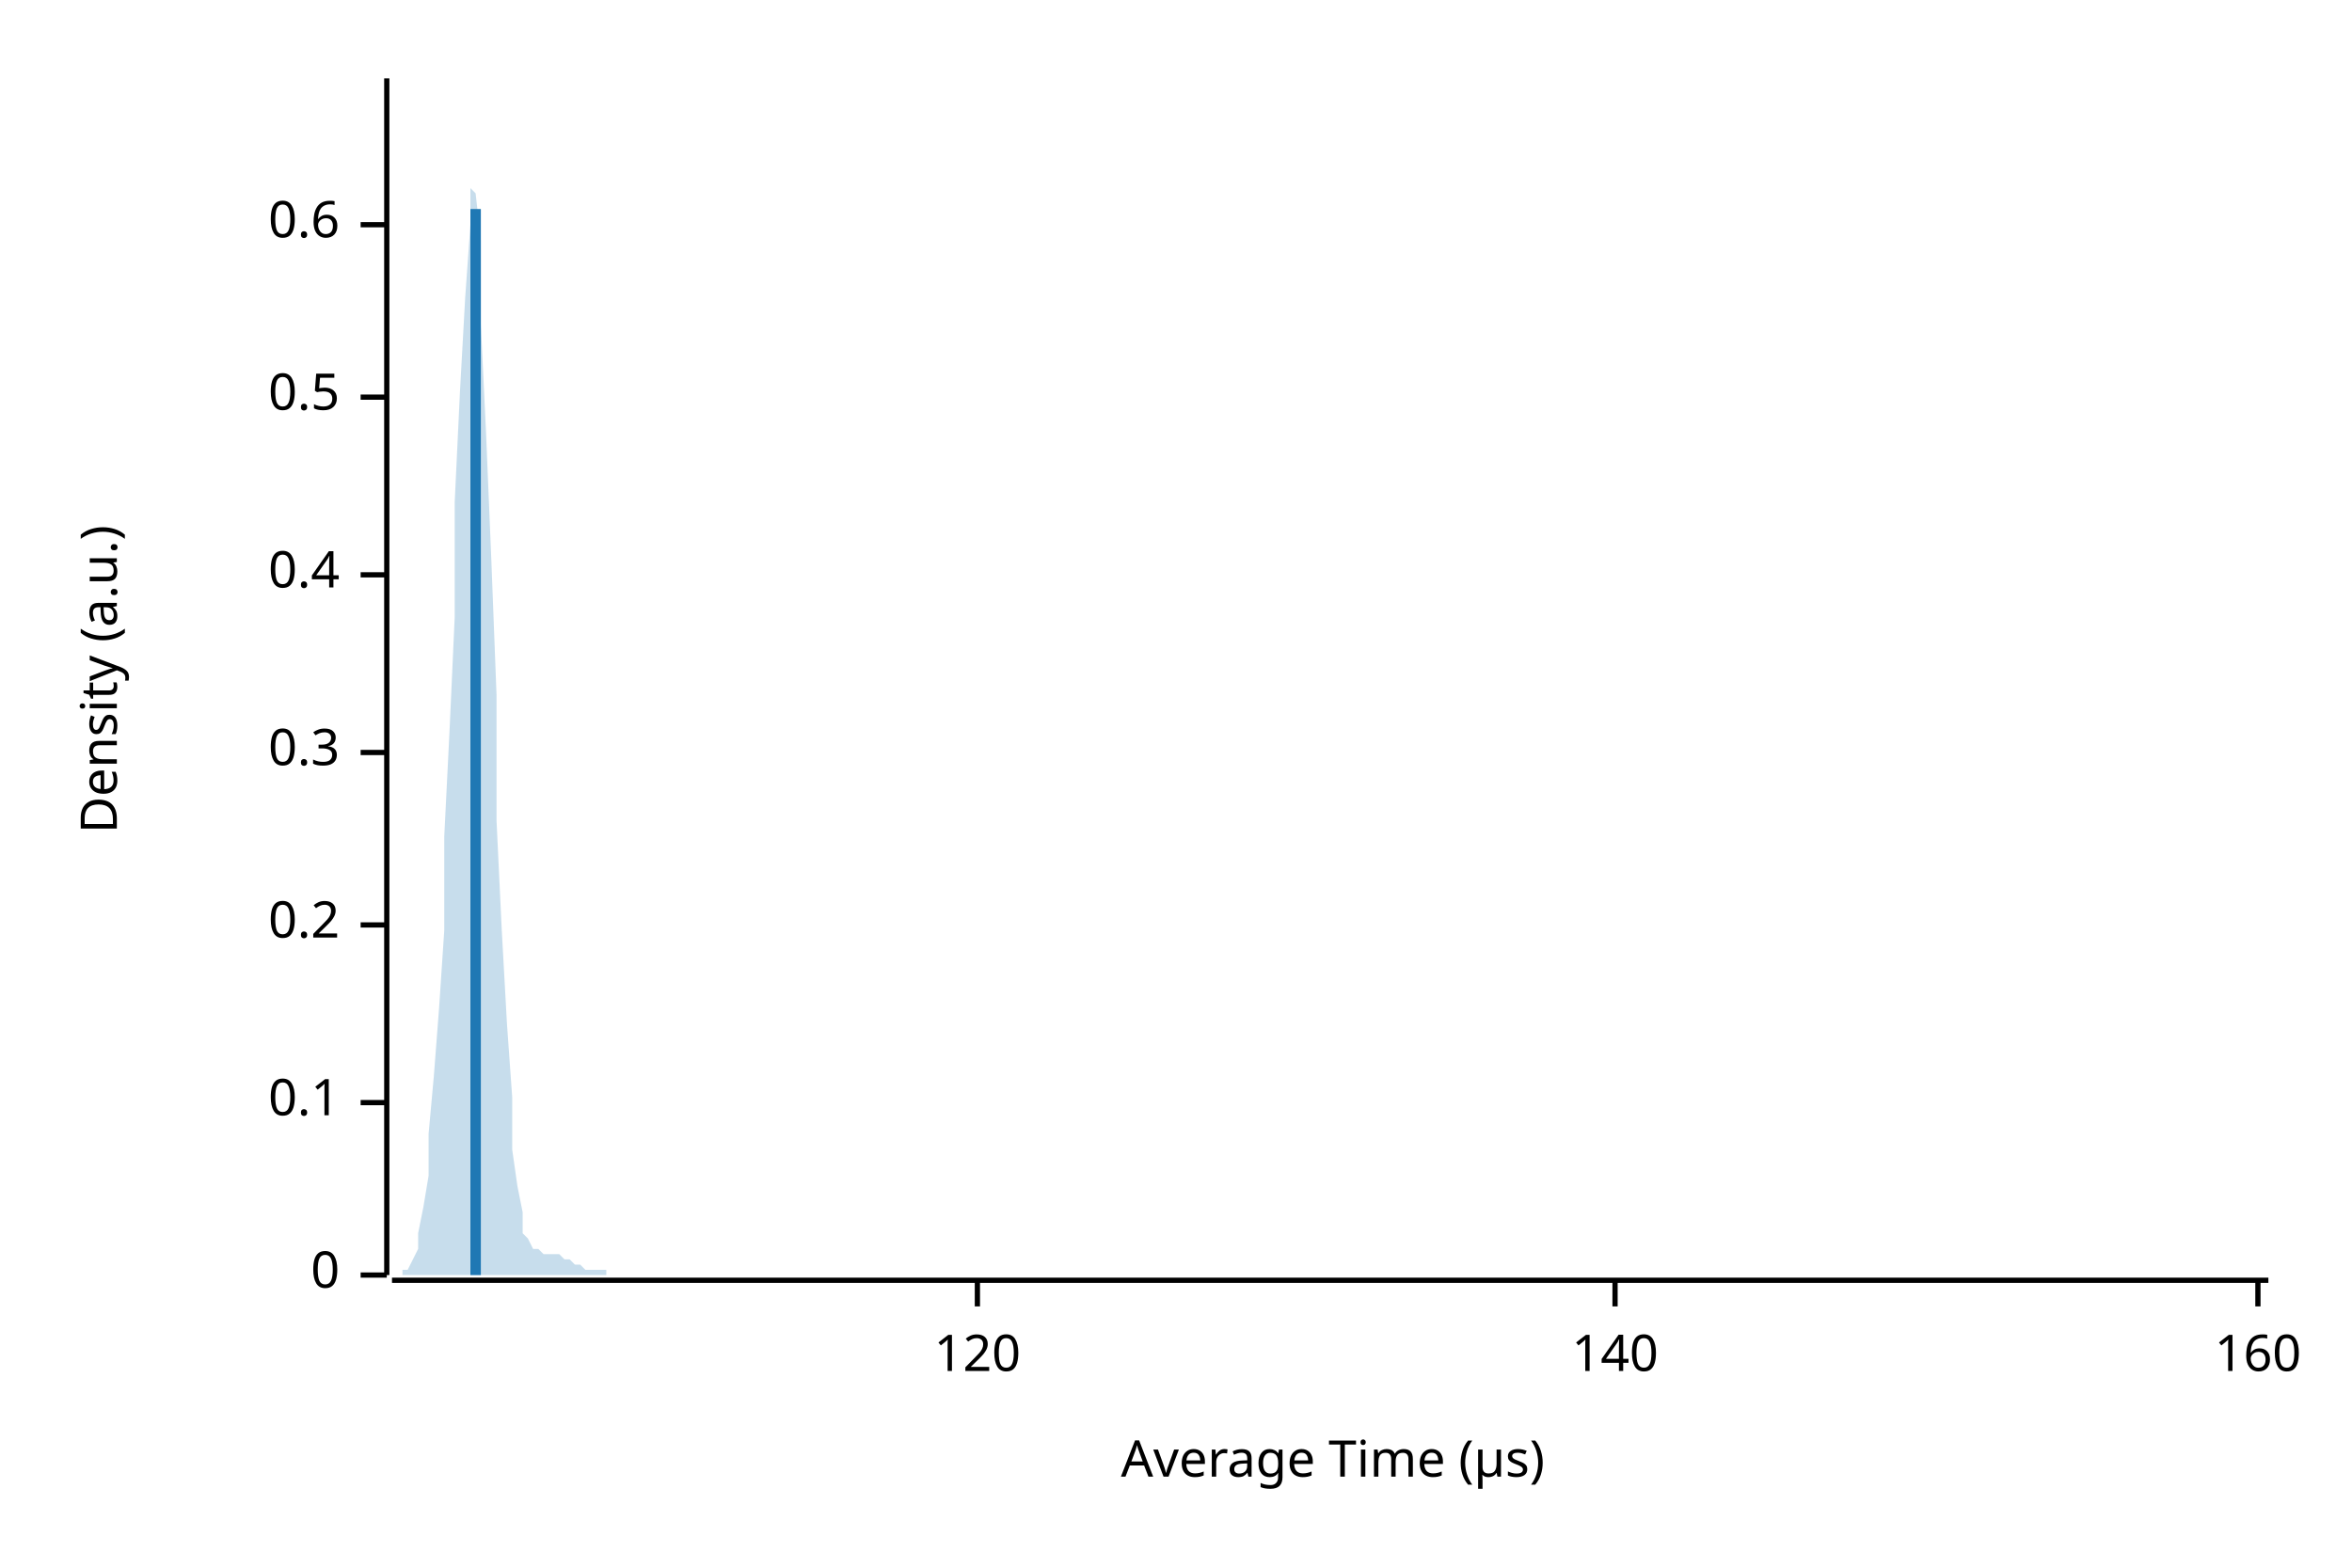
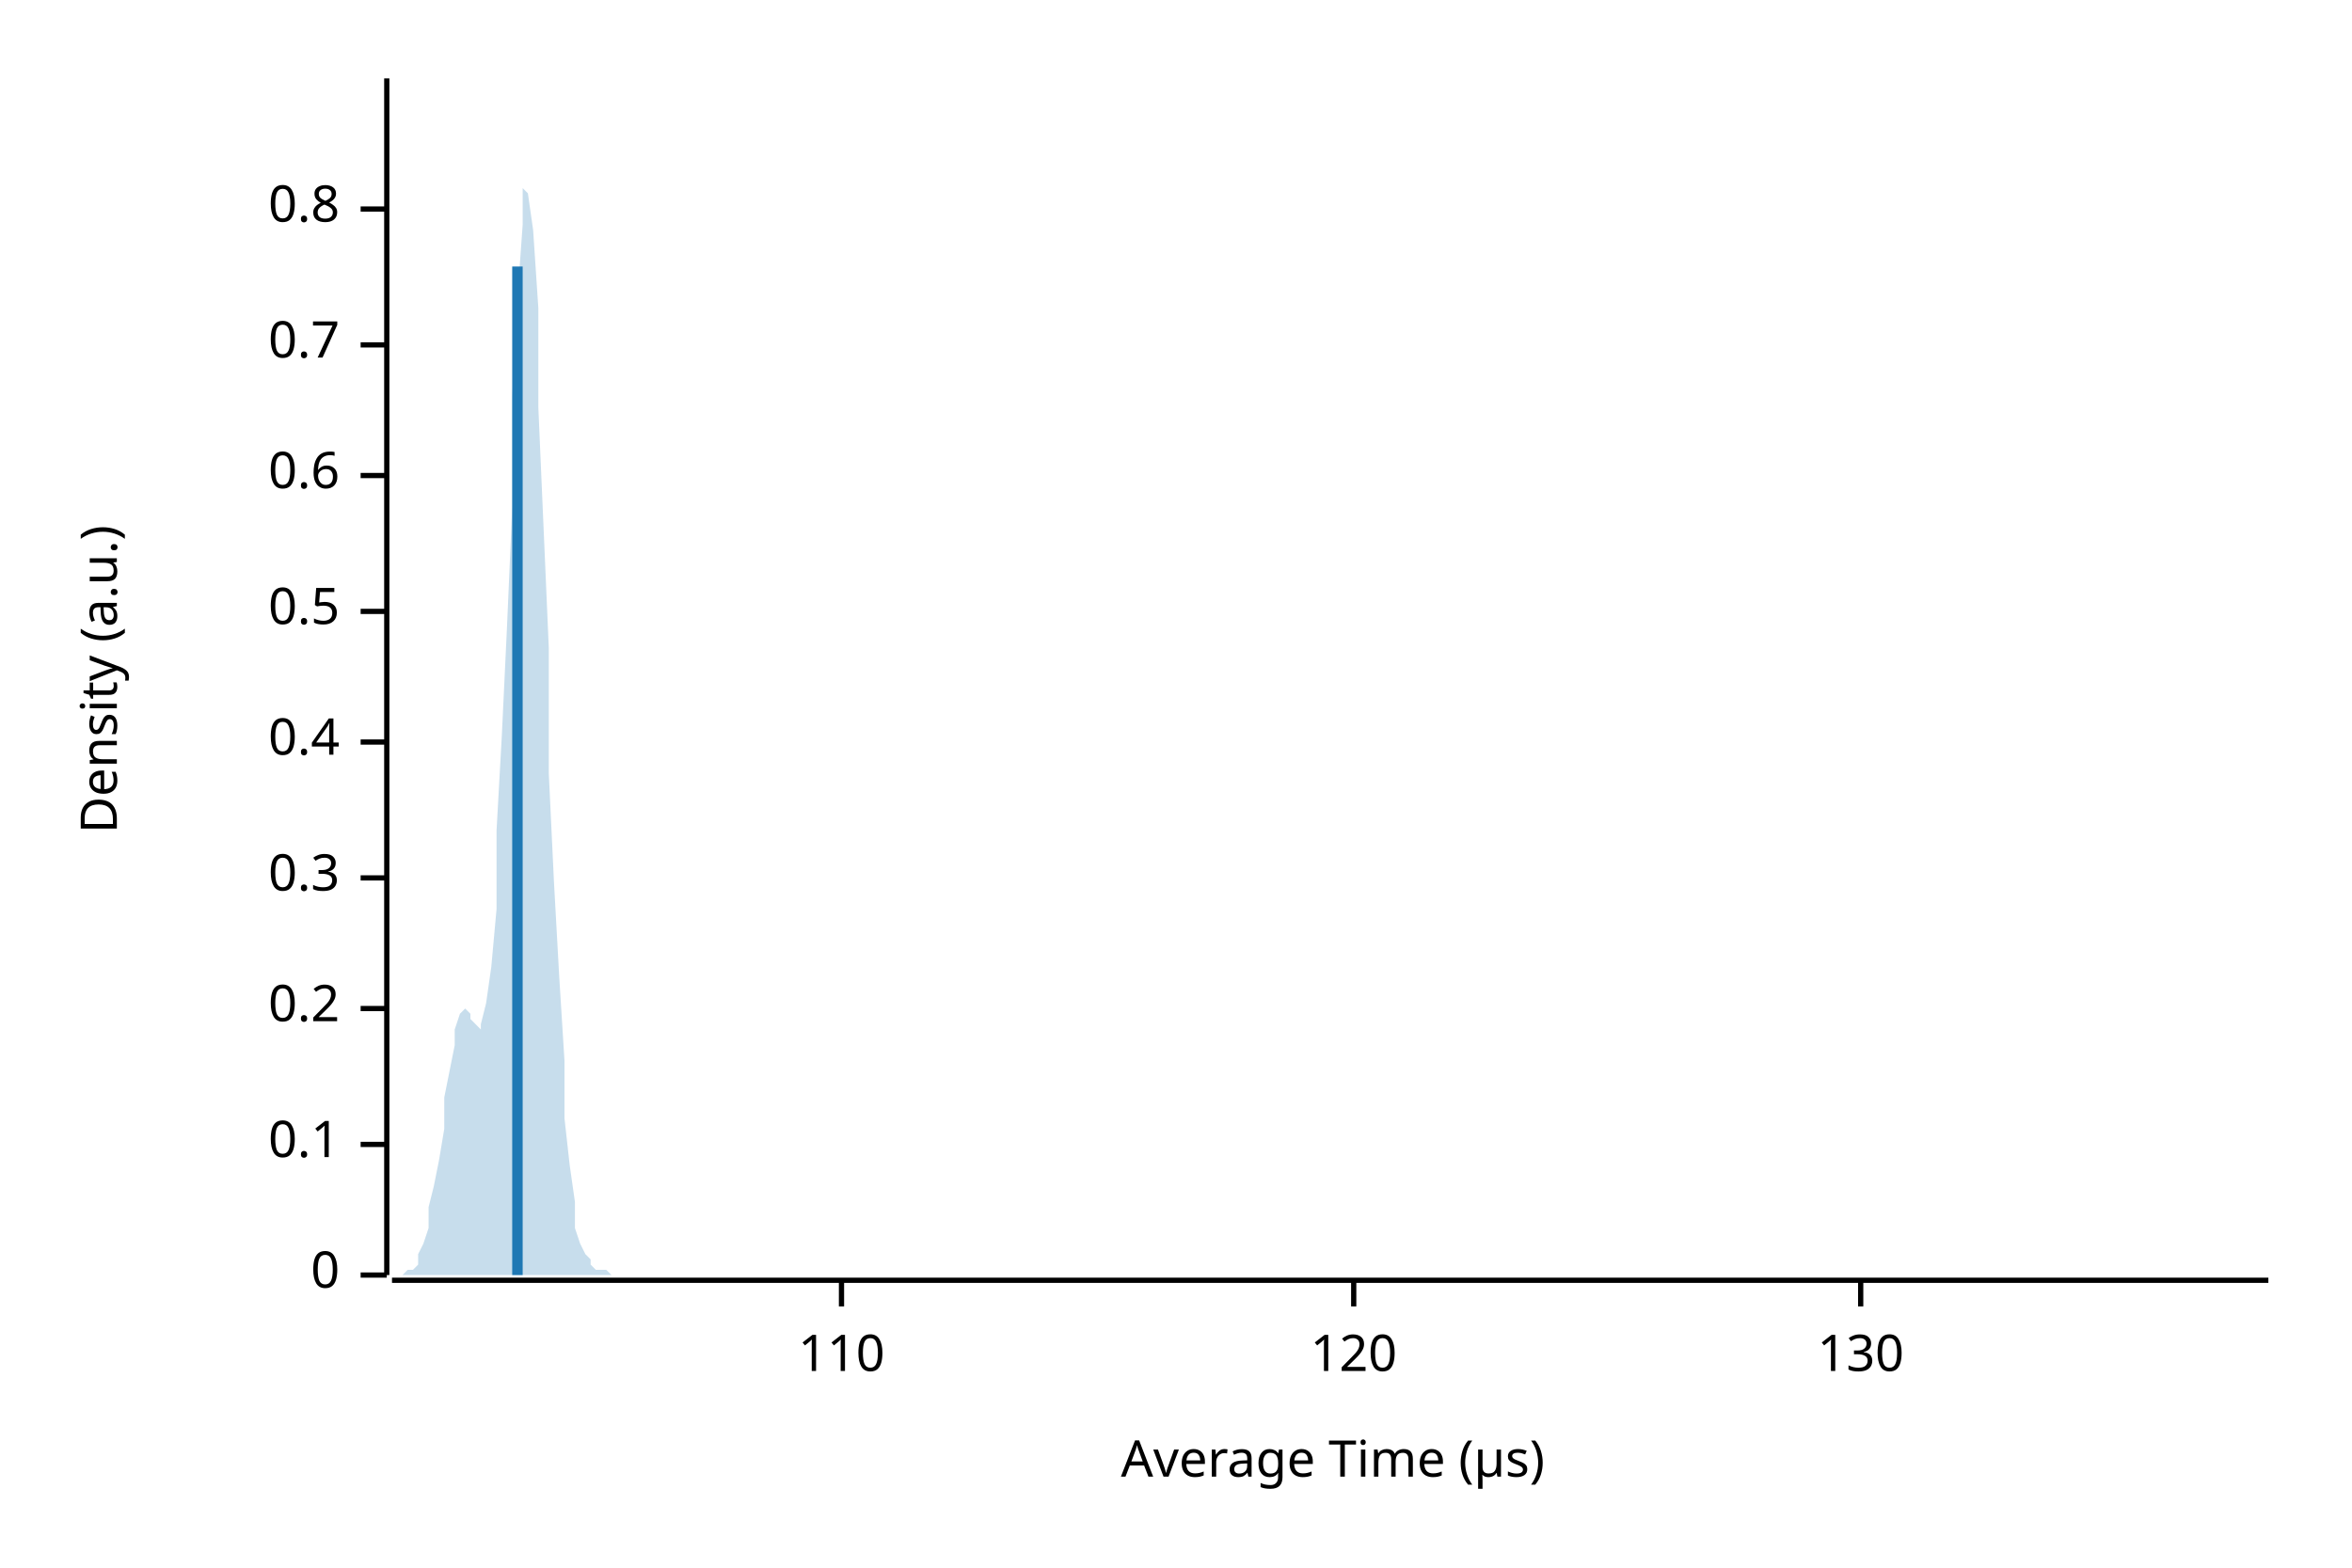
<svg xmlns="http://www.w3.org/2000/svg" width="450" height="300" viewBox="0 0 450 300">
  <text x="15" y="130" dy="0.76em" text-anchor="middle" font-family="sans-serif" font-size="9.677" opacity="1" fill="#000000" transform="rotate(270, 15, 130)">
Density (a.u.)
</text>
  <text x="255" y="285" dy="-0.5ex" text-anchor="middle" font-family="sans-serif" font-size="9.677" opacity="1" fill="#000000">
Average Time (µs)
</text>
  <polyline fill="none" opacity="1" stroke="#000000" stroke-width="1" points="74,15 74,244 " />
  <text x="65" y="244" dy="0.5ex" text-anchor="end" font-family="sans-serif" font-size="9.677" opacity="1" fill="#000000">
0
</text>
  <polyline fill="none" opacity="1" stroke="#000000" stroke-width="1" points="69,244 74,244 " />
-   <text x="65" y="211" dy="0.5ex" text-anchor="end" font-family="sans-serif" font-size="9.677" opacity="1" fill="#000000">
+   <text x="65" y="219" dy="0.5ex" text-anchor="end" font-family="sans-serif" font-size="9.677" opacity="1" fill="#000000">
0.1
</text>
-   <polyline fill="none" opacity="1" stroke="#000000" stroke-width="1" points="69,211 74,211 " />
-   <text x="65" y="177" dy="0.5ex" text-anchor="end" font-family="sans-serif" font-size="9.677" opacity="1" fill="#000000">
+   <polyline fill="none" opacity="1" stroke="#000000" stroke-width="1" points="69,219 74,219 " />
+   <text x="65" y="193" dy="0.5ex" text-anchor="end" font-family="sans-serif" font-size="9.677" opacity="1" fill="#000000">
0.2
</text>
-   <polyline fill="none" opacity="1" stroke="#000000" stroke-width="1" points="69,177 74,177 " />
-   <text x="65" y="144" dy="0.5ex" text-anchor="end" font-family="sans-serif" font-size="9.677" opacity="1" fill="#000000">
+   <polyline fill="none" opacity="1" stroke="#000000" stroke-width="1" points="69,193 74,193 " />
+   <text x="65" y="168" dy="0.5ex" text-anchor="end" font-family="sans-serif" font-size="9.677" opacity="1" fill="#000000">
0.3
</text>
-   <polyline fill="none" opacity="1" stroke="#000000" stroke-width="1" points="69,144 74,144 " />
-   <text x="65" y="110" dy="0.5ex" text-anchor="end" font-family="sans-serif" font-size="9.677" opacity="1" fill="#000000">
+   <polyline fill="none" opacity="1" stroke="#000000" stroke-width="1" points="69,168 74,168 " />
+   <text x="65" y="142" dy="0.5ex" text-anchor="end" font-family="sans-serif" font-size="9.677" opacity="1" fill="#000000">
0.4
</text>
-   <polyline fill="none" opacity="1" stroke="#000000" stroke-width="1" points="69,110 74,110 " />
-   <text x="65" y="76" dy="0.5ex" text-anchor="end" font-family="sans-serif" font-size="9.677" opacity="1" fill="#000000">
+   <polyline fill="none" opacity="1" stroke="#000000" stroke-width="1" points="69,142 74,142 " />
+   <text x="65" y="117" dy="0.5ex" text-anchor="end" font-family="sans-serif" font-size="9.677" opacity="1" fill="#000000">
0.5
</text>
-   <polyline fill="none" opacity="1" stroke="#000000" stroke-width="1" points="69,76 74,76 " />
-   <text x="65" y="43" dy="0.5ex" text-anchor="end" font-family="sans-serif" font-size="9.677" opacity="1" fill="#000000">
+   <polyline fill="none" opacity="1" stroke="#000000" stroke-width="1" points="69,117 74,117 " />
+   <text x="65" y="91" dy="0.5ex" text-anchor="end" font-family="sans-serif" font-size="9.677" opacity="1" fill="#000000">
0.6
</text>
-   <polyline fill="none" opacity="1" stroke="#000000" stroke-width="1" points="69,43 74,43 " />
+   <polyline fill="none" opacity="1" stroke="#000000" stroke-width="1" points="69,91 74,91 " />
+   <text x="65" y="66" dy="0.5ex" text-anchor="end" font-family="sans-serif" font-size="9.677" opacity="1" fill="#000000">
+ 0.7
+ </text>
+   <polyline fill="none" opacity="1" stroke="#000000" stroke-width="1" points="69,66 74,66 " />
+   <text x="65" y="40" dy="0.5ex" text-anchor="end" font-family="sans-serif" font-size="9.677" opacity="1" fill="#000000">
+ 0.8
+ </text>
+   <polyline fill="none" opacity="1" stroke="#000000" stroke-width="1" points="69,40 74,40 " />
  <polyline fill="none" opacity="1" stroke="#000000" stroke-width="1" points="75,245 434,245 " />
-   <text x="187" y="255" dy="0.76em" text-anchor="middle" font-family="sans-serif" font-size="9.677" opacity="1" fill="#000000">
+   <text x="161" y="255" dy="0.76em" text-anchor="middle" font-family="sans-serif" font-size="9.677" opacity="1" fill="#000000">
+ 110
+ </text>
+   <polyline fill="none" opacity="1" stroke="#000000" stroke-width="1" points="161,245 161,250 " />
+   <text x="259" y="255" dy="0.76em" text-anchor="middle" font-family="sans-serif" font-size="9.677" opacity="1" fill="#000000">
120
</text>
-   <polyline fill="none" opacity="1" stroke="#000000" stroke-width="1" points="187,245 187,250 " />
-   <text x="309" y="255" dy="0.76em" text-anchor="middle" font-family="sans-serif" font-size="9.677" opacity="1" fill="#000000">
- 140
+   <polyline fill="none" opacity="1" stroke="#000000" stroke-width="1" points="259,245 259,250 " />
+   <text x="356" y="255" dy="0.76em" text-anchor="middle" font-family="sans-serif" font-size="9.677" opacity="1" fill="#000000">
+ 130
</text>
-   <polyline fill="none" opacity="1" stroke="#000000" stroke-width="1" points="309,245 309,250 " />
-   <text x="432" y="255" dy="0.76em" text-anchor="middle" font-family="sans-serif" font-size="9.677" opacity="1" fill="#000000">
- 160
- </text>
-   <polyline fill="none" opacity="1" stroke="#000000" stroke-width="1" points="432,245 432,250 " />
-   <polygon opacity="0.25" fill="#1F78B4" points="75,244 75,244 76,244 77,244 77,243 78,243 79,241 80,239 80,236 81,231 82,225 82,217 83,206 84,193 85,178 85,160 86,140 87,118 87,96 88,75 89,57 90,43 90,36 91,37 92,46 92,62 93,83 94,107 95,133 95,157 96,178 97,196 98,210 98,220 99,227 100,232 100,236 101,237 102,239 103,239 103,239 104,240 105,240 105,240 106,240 107,240 108,241 108,241 109,241 110,242 110,242 111,242 112,243 113,243 113,243 114,243 115,243 116,243 116,244 117,244 118,244 118,244 119,244 120,244 121,244 121,244 122,244 123,244 123,244 124,244 125,244 126,244 126,244 127,244 128,244 128,244 129,244 130,244 131,244 131,244 132,244 133,244 133,244 134,244 135,244 136,244 136,244 137,244 138,244 139,244 139,244 140,244 141,244 141,244 142,244 143,244 144,244 144,244 145,244 146,244 146,244 147,244 148,244 149,244 149,244 150,244 151,244 151,244 152,244 153,244 154,244 154,244 155,244 156,244 157,244 157,244 158,244 159,244 159,244 160,244 161,244 162,244 162,244 163,244 164,244 164,244 165,244 166,244 167,244 167,244 168,244 169,244 169,244 170,244 171,244 172,244 172,244 173,244 174,244 175,244 175,244 176,244 177,244 177,244 178,244 179,244 180,244 180,244 181,244 182,244 182,244 183,244 184,244 185,244 185,244 186,244 187,244 187,244 188,244 189,244 190,244 190,244 191,244 192,244 192,244 193,244 194,244 195,244 195,244 196,244 197,244 198,244 198,244 199,244 200,244 200,244 201,244 202,244 203,244 203,244 204,244 205,244 205,244 206,244 207,244 208,244 208,244 209,244 210,244 210,244 211,244 212,244 213,244 213,244 214,244 215,244 216,244 216,244 217,244 218,244 218,244 219,244 220,244 221,244 221,244 222,244 223,244 223,244 224,244 225,244 226,244 226,244 227,244 228,244 228,244 229,244 230,244 231,244 231,244 232,244 233,244 233,244 234,244 235,244 236,244 236,244 237,244 238,244 239,244 239,244 240,244 241,244 241,244 242,244 243,244 244,244 244,244 245,244 246,244 246,244 247,244 248,244 249,244 249,244 250,244 251,244 251,244 252,244 253,244 254,244 254,244 255,244 256,244 257,244 257,244 258,244 259,244 259,244 260,244 261,244 262,244 262,244 263,244 264,244 264,244 265,244 266,244 267,244 267,244 268,244 269,244 269,244 270,244 271,244 272,244 272,244 273,244 274,244 275,244 275,244 276,244 277,244 277,244 278,244 279,244 280,244 280,244 281,244 282,244 282,244 283,244 284,244 285,244 285,244 286,244 287,244 287,244 288,244 289,244 290,244 290,244 291,244 292,244 292,244 293,244 294,244 295,244 295,244 296,244 297,244 298,244 298,244 299,244 300,244 300,244 301,244 302,244 303,244 303,244 304,244 305,244 305,244 306,244 307,244 308,244 308,244 309,244 310,244 310,244 311,244 312,244 313,244 313,244 314,244 315,244 316,244 316,244 317,244 318,244 318,244 319,244 320,244 321,244 321,244 322,244 323,244 323,244 324,244 325,244 326,244 326,244 327,244 328,244 328,244 329,244 330,244 331,244 331,244 332,244 333,244 333,244 334,244 335,244 336,244 336,244 337,244 338,244 339,244 339,244 340,244 341,244 341,244 342,244 343,244 344,244 344,244 345,244 346,244 346,244 347,244 348,244 349,244 349,244 350,244 351,244 351,244 352,244 353,244 354,244 354,244 355,244 356,244 357,244 357,244 358,244 359,244 359,244 360,244 361,244 362,244 362,244 363,244 364,244 364,244 365,244 366,244 367,244 367,244 368,244 369,244 369,244 370,244 371,244 372,244 372,244 373,244 374,244 375,244 375,244 376,244 377,244 377,244 378,244 379,244 380,244 380,244 381,244 382,244 382,244 383,244 384,244 385,244 385,244 386,244 387,244 387,244 388,244 389,244 390,244 390,244 391,244 392,244 392,244 393,244 394,244 395,244 395,244 396,244 397,244 398,244 398,244 399,244 400,244 400,244 401,244 402,244 403,244 403,244 404,244 405,244 405,244 406,244 407,244 408,244 408,244 409,244 410,244 410,244 411,244 412,244 413,244 413,244 414,244 415,244 416,244 416,244 417,244 418,244 418,244 419,244 420,244 421,244 421,244 422,244 423,244 423,244 424,244 425,244 426,244 426,244 427,244 428,244 428,244 429,244 430,244 431,244 431,244 432,244 433,244 434,244 434,244 75,244 " />
-   <polyline fill="none" opacity="1" stroke="#1F78B4" stroke-width="2" points="91,244 91,40 " />
+   <polyline fill="none" opacity="1" stroke="#000000" stroke-width="1" points="356,245 356,250 " />
+   <polygon opacity="0.25" fill="#1F78B4" points="75,244 75,244 76,244 77,244 77,244 78,243 79,243 80,242 80,240 81,238 82,235 82,231 83,227 84,222 85,216 85,210 86,205 87,200 87,197 88,194 89,193 90,194 90,195 91,196 92,197 92,196 93,192 94,185 95,174 95,159 96,141 97,120 98,97 98,76 99,57 100,43 100,36 101,37 102,44 103,59 103,78 104,101 105,124 105,148 106,169 107,187 108,203 108,214 109,223 110,230 110,235 111,238 112,240 113,241 113,242 114,243 115,243 116,243 116,243 117,244 118,244 118,244 119,244 120,244 121,244 121,244 122,244 123,244 123,244 124,244 125,244 126,244 126,244 127,244 128,244 128,244 129,244 130,244 131,244 131,244 132,244 133,244 133,244 134,244 135,244 136,244 136,244 137,244 138,244 139,244 139,244 140,244 141,244 141,244 142,244 143,244 144,244 144,244 145,244 146,244 146,244 147,244 148,244 149,244 149,244 150,244 151,244 151,244 152,244 153,244 154,244 154,244 155,244 156,244 157,244 157,244 158,244 159,244 159,244 160,244 161,244 162,244 162,244 163,244 164,244 164,244 165,244 166,244 167,244 167,244 168,244 169,244 169,244 170,244 171,244 172,244 172,244 173,244 174,244 175,244 175,244 176,244 177,244 177,244 178,244 179,244 180,244 180,244 181,244 182,244 182,244 183,244 184,244 185,244 185,244 186,244 187,244 187,244 188,244 189,244 190,244 190,244 191,244 192,244 192,244 193,244 194,244 195,244 195,244 196,244 197,244 198,244 198,244 199,244 200,244 200,244 201,244 202,244 203,244 203,244 204,244 205,244 205,244 206,244 207,244 208,244 208,244 209,244 210,244 210,244 211,244 212,244 213,244 213,244 214,244 215,244 216,244 216,244 217,244 218,244 218,244 219,244 220,244 221,244 221,244 222,244 223,244 223,244 224,244 225,244 226,244 226,244 227,244 228,244 228,244 229,244 230,244 231,244 231,244 232,244 233,244 233,244 234,244 235,244 236,244 236,244 237,244 238,244 239,244 239,244 240,244 241,244 241,244 242,244 243,244 244,244 244,244 245,244 246,244 246,244 247,244 248,244 249,244 249,244 250,244 251,244 251,244 252,244 253,244 254,244 254,244 255,244 256,244 257,244 257,244 258,244 259,244 259,244 260,244 261,244 262,244 262,244 263,244 264,244 264,244 265,244 266,244 267,244 267,244 268,244 269,244 269,244 270,244 271,244 272,244 272,244 273,244 274,244 275,244 275,244 276,244 277,244 277,244 278,244 279,244 280,244 280,244 281,244 282,244 282,244 283,244 284,244 285,244 285,244 286,244 287,244 287,244 288,244 289,244 290,244 290,244 291,244 292,244 292,244 293,244 294,244 295,244 295,244 296,244 297,244 298,244 298,244 299,244 300,244 300,244 301,244 302,244 303,244 303,244 304,244 305,244 305,244 306,244 307,244 308,244 308,244 309,244 310,244 310,244 311,244 312,244 313,244 313,244 314,244 315,244 316,244 316,244 317,244 318,244 318,244 319,244 320,244 321,244 321,244 322,244 323,244 323,244 324,244 325,244 326,244 326,244 327,244 328,244 328,244 329,244 330,244 331,244 331,244 332,244 333,244 333,244 334,244 335,244 336,244 336,244 337,244 338,244 339,244 339,244 340,244 341,244 341,244 342,244 343,244 344,244 344,244 345,244 346,244 346,244 347,244 348,244 349,244 349,244 350,244 351,244 351,244 352,244 353,244 354,244 354,244 355,244 356,244 357,244 357,244 358,244 359,244 359,244 360,244 361,244 362,244 362,244 363,244 364,244 364,244 365,244 366,244 367,244 367,244 368,244 369,244 369,244 370,244 371,244 372,244 372,244 373,244 374,244 375,244 375,244 376,244 377,244 377,244 378,244 379,244 380,244 380,244 381,244 382,244 382,244 383,244 384,244 385,244 385,244 386,244 387,244 387,244 388,244 389,244 390,244 390,244 391,244 392,244 392,244 393,244 394,244 395,244 395,244 396,244 397,244 398,244 398,244 399,244 400,244 400,244 401,244 402,244 403,244 403,244 404,244 405,244 405,244 406,244 407,244 408,244 408,244 409,244 410,244 410,244 411,244 412,244 413,244 413,244 414,244 415,244 416,244 416,244 417,244 418,244 418,244 419,244 420,244 421,244 421,244 422,244 423,244 423,244 424,244 425,244 426,244 426,244 427,244 428,244 428,244 429,244 430,244 431,244 431,244 432,244 433,244 434,244 434,244 75,244 " />
+   <polyline fill="none" opacity="1" stroke="#1F78B4" stroke-width="2" points="99,244 99,51 " />
</svg>
